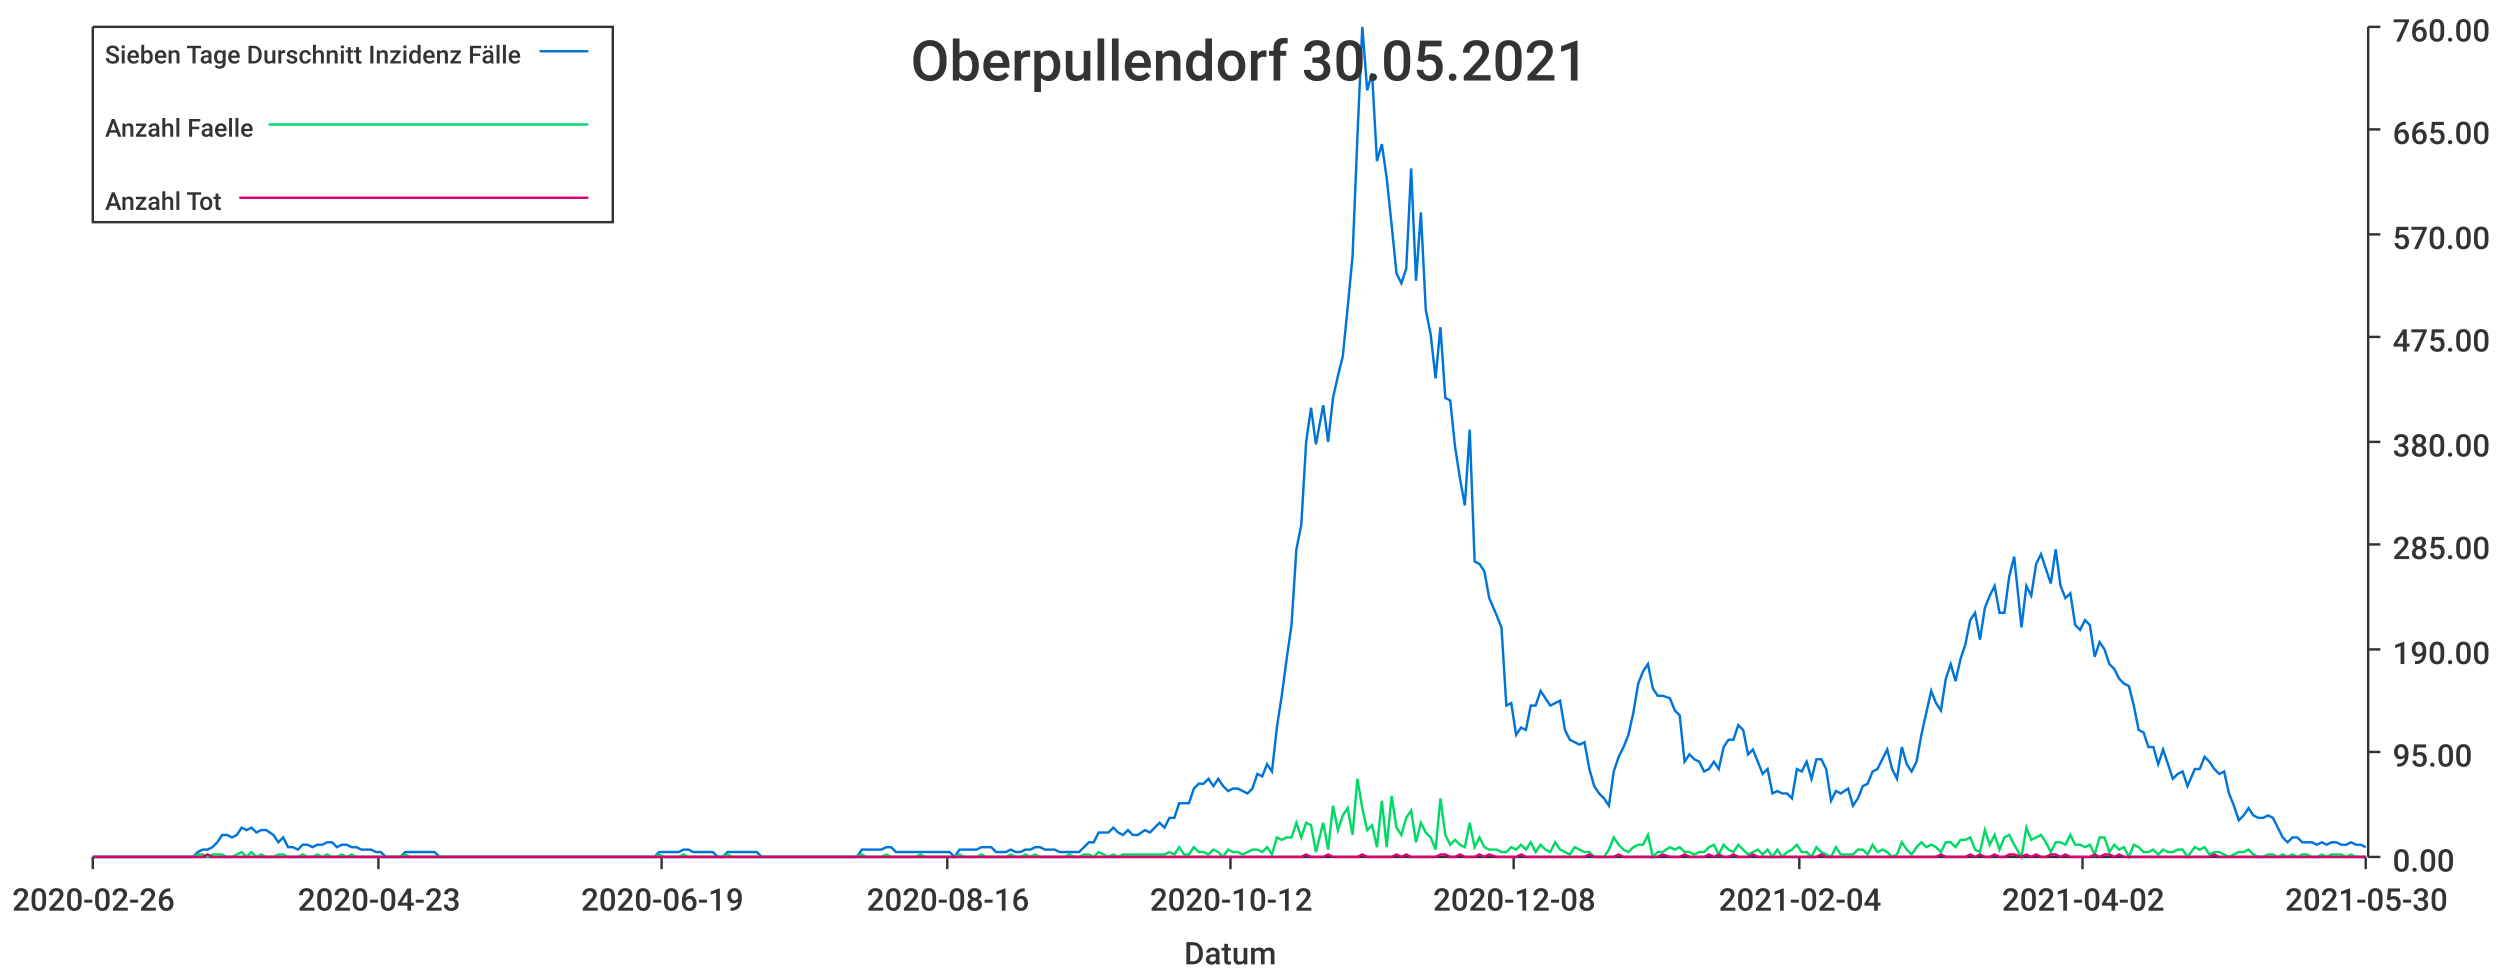
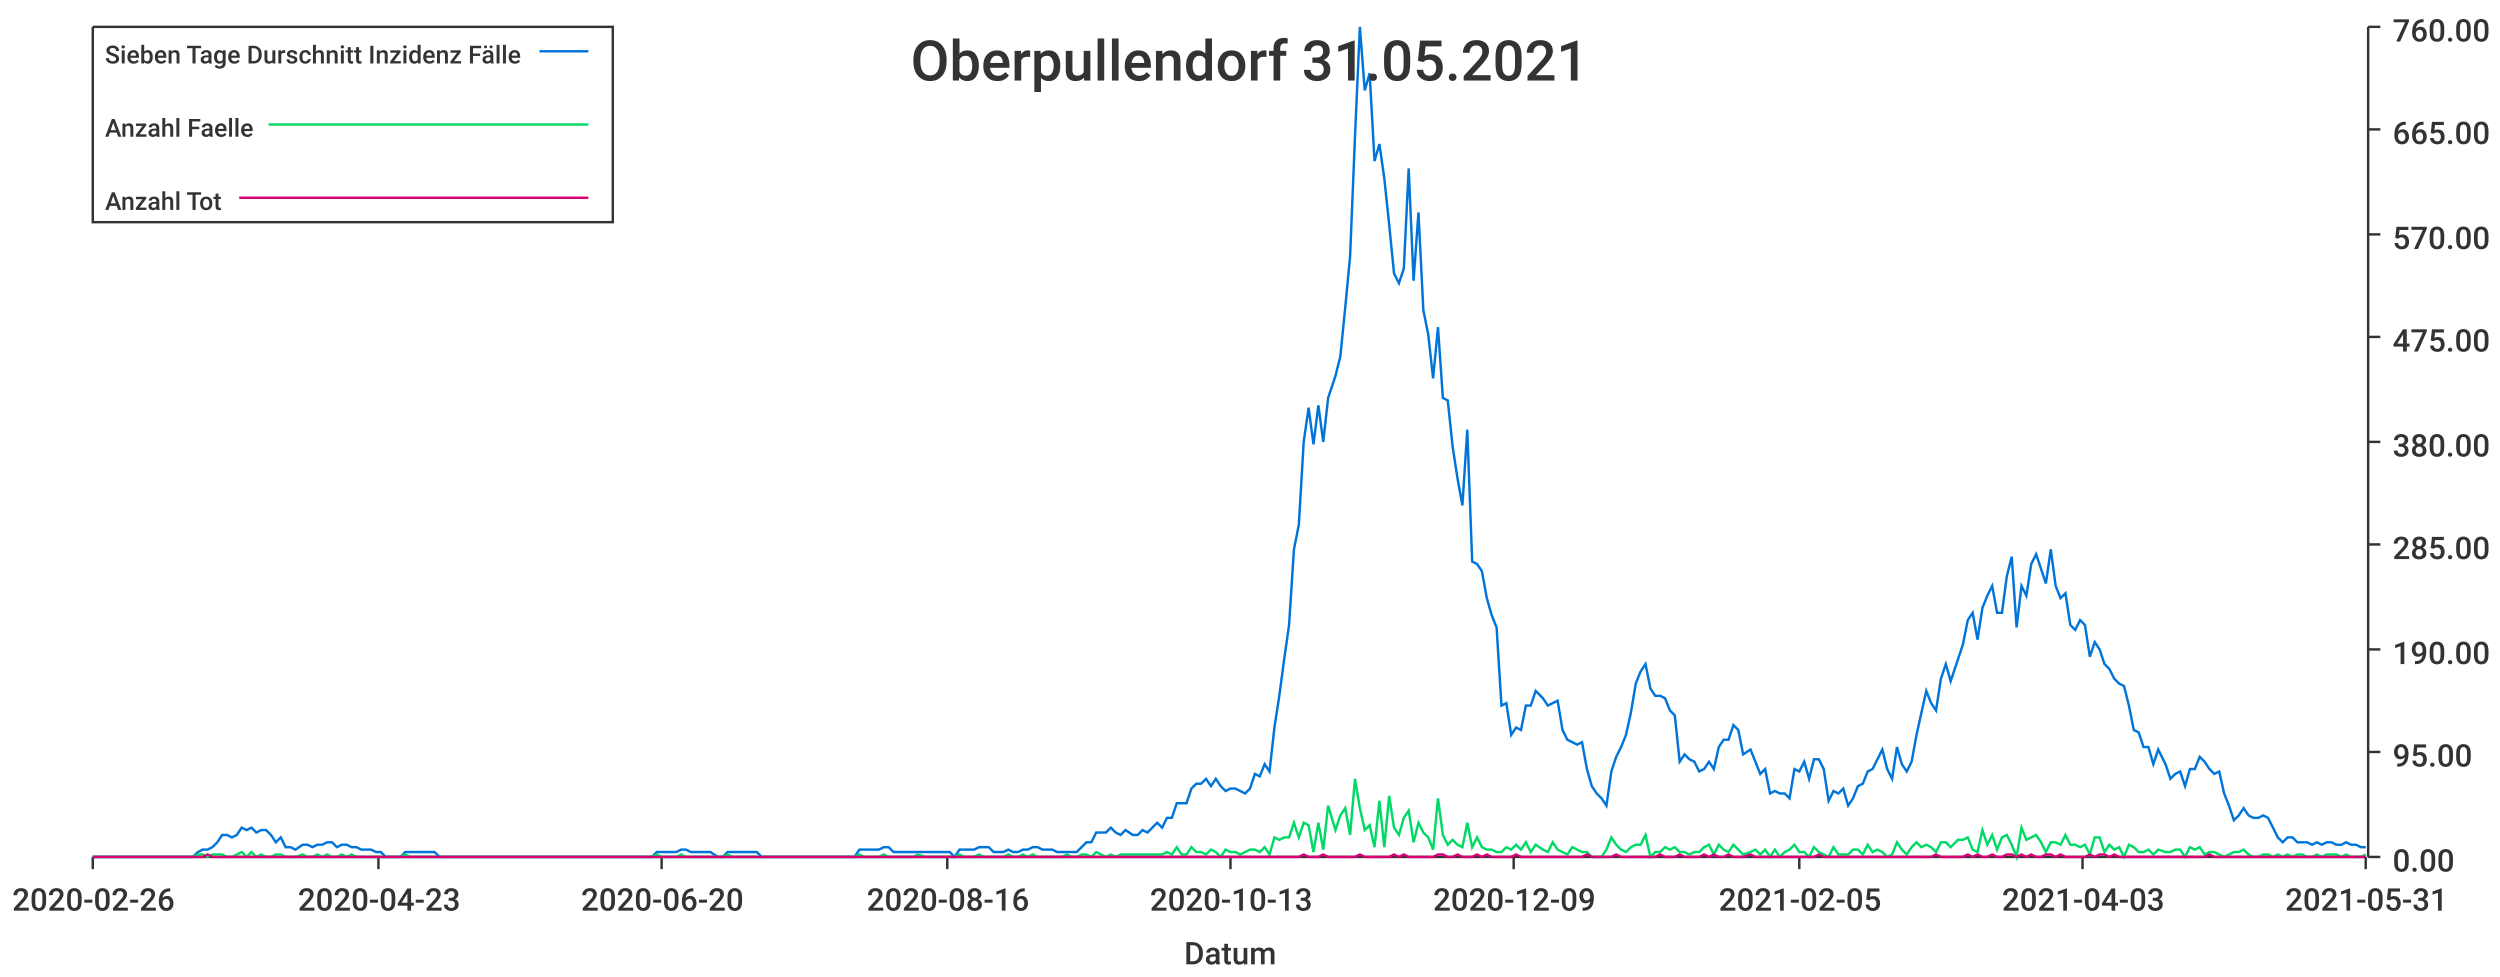
<svg xmlns="http://www.w3.org/2000/svg" width="1024" height="400">\n<path d="M 0 0 L 1024 0 L 1024 400 L 0 400 L 0 0" style="stroke-width:0;stroke:rgba(255,255,255,1.0);fill:rgba(255,255,255,1.0)" />
  <path d="M 38 11 L 969 11 L 969 351 L 38 351 L 38 11" style="stroke-width:0;stroke:rgba(255,255,255,1.0);fill:rgba(255,255,255,1.0)" />
  <path d="M 38 351 L 969 351" style="stroke-width:1;stroke:rgba(51,51,51,1.0);fill:none" />
  <path d="M 38 351 L 38 356" style="stroke-width:1;stroke:rgba(51,51,51,1.0);fill:none" />
  <text x="5" y="373" style="stroke-width:0;stroke:none;fill:rgba(51,51,51,1.0);font-size:12.8px;font-family:'Roboto Medium',sans-serif">2020-02-26</text>
  <path d="M 155 351 L 155 356" style="stroke-width:1;stroke:rgba(51,51,51,1.0);fill:none" />
  <text x="122" y="373" style="stroke-width:0;stroke:none;fill:rgba(51,51,51,1.0);font-size:12.8px;font-family:'Roboto Medium',sans-serif">2020-04-23</text>
  <path d="M 271 351 L 271 356" style="stroke-width:1;stroke:rgba(51,51,51,1.0);fill:none" />
-   <text x="238" y="373" style="stroke-width:0;stroke:none;fill:rgba(51,51,51,1.0);font-size:12.8px;font-family:'Roboto Medium',sans-serif">2020-06-19</text>
+   <text x="238" y="373" style="stroke-width:0;stroke:none;fill:rgba(51,51,51,1.0);font-size:12.8px;font-family:'Roboto Medium',sans-serif">2020-06-20</text>
  <path d="M 388 351 L 388 356" style="stroke-width:1;stroke:rgba(51,51,51,1.0);fill:none" />
  <text x="355" y="373" style="stroke-width:0;stroke:none;fill:rgba(51,51,51,1.0);font-size:12.8px;font-family:'Roboto Medium',sans-serif">2020-08-16</text>
  <path d="M 504 351 L 504 356" style="stroke-width:1;stroke:rgba(51,51,51,1.0);fill:none" />
-   <text x="471" y="373" style="stroke-width:0;stroke:none;fill:rgba(51,51,51,1.0);font-size:12.8px;font-family:'Roboto Medium',sans-serif">2020-10-12</text>
+   <text x="471" y="373" style="stroke-width:0;stroke:none;fill:rgba(51,51,51,1.0);font-size:12.8px;font-family:'Roboto Medium',sans-serif">2020-10-13</text>
  <path d="M 620 351 L 620 356" style="stroke-width:1;stroke:rgba(51,51,51,1.0);fill:none" />
-   <text x="587" y="373" style="stroke-width:0;stroke:none;fill:rgba(51,51,51,1.0);font-size:12.8px;font-family:'Roboto Medium',sans-serif">2020-12-08</text>
+   <text x="587" y="373" style="stroke-width:0;stroke:none;fill:rgba(51,51,51,1.0);font-size:12.8px;font-family:'Roboto Medium',sans-serif">2020-12-09</text>
  <path d="M 737 351 L 737 356" style="stroke-width:1;stroke:rgba(51,51,51,1.0);fill:none" />
-   <text x="704" y="373" style="stroke-width:0;stroke:none;fill:rgba(51,51,51,1.0);font-size:12.8px;font-family:'Roboto Medium',sans-serif">2021-02-04</text>
+   <text x="704" y="373" style="stroke-width:0;stroke:none;fill:rgba(51,51,51,1.0);font-size:12.8px;font-family:'Roboto Medium',sans-serif">2021-02-05</text>
  <path d="M 853 351 L 853 356" style="stroke-width:1;stroke:rgba(51,51,51,1.0);fill:none" />
-   <text x="820" y="373" style="stroke-width:0;stroke:none;fill:rgba(51,51,51,1.0);font-size:12.8px;font-family:'Roboto Medium',sans-serif">2021-04-02</text>
+   <text x="820" y="373" style="stroke-width:0;stroke:none;fill:rgba(51,51,51,1.0);font-size:12.8px;font-family:'Roboto Medium',sans-serif">2021-04-03</text>
  <path d="M 969 351 L 969 356" style="stroke-width:1;stroke:rgba(51,51,51,1.0);fill:none" />
-   <text x="936" y="373" style="stroke-width:0;stroke:none;fill:rgba(51,51,51,1.0);font-size:12.8px;font-family:'Roboto Medium',sans-serif">2021-05-30</text>
+   <text x="936" y="373" style="stroke-width:0;stroke:none;fill:rgba(51,51,51,1.0);font-size:12.8px;font-family:'Roboto Medium',sans-serif">2021-05-31</text>
  <text x="485" y="395" style="stroke-width:0;stroke:none;fill:rgba(51,51,51,1.0);font-size:12.8px;font-family:'Roboto Medium',sans-serif">Datum</text>
  <path d="M 970 351 L 970 11" style="stroke-width:1;stroke:rgba(51,51,51,1.0);fill:none" />
  <path d="M 970 351 L 975 351" style="stroke-width:1;stroke:rgba(51,51,51,1.0);fill:none" />
  <text x="980" y="357" style="stroke-width:0;stroke:none;fill:rgba(51,51,51,1.0);font-size:12.8px;font-family:'Roboto Medium',sans-serif">0.00</text>
  <path d="M 970 308 L 975 308" style="stroke-width:1;stroke:rgba(51,51,51,1.0);fill:none" />
  <text x="980" y="314" style="stroke-width:0;stroke:none;fill:rgba(51,51,51,1.0);font-size:12.8px;font-family:'Roboto Medium',sans-serif">95.00</text>
  <path d="M 970 266 L 975 266" style="stroke-width:1;stroke:rgba(51,51,51,1.0);fill:none" />
  <text x="980" y="272" style="stroke-width:0;stroke:none;fill:rgba(51,51,51,1.0);font-size:12.8px;font-family:'Roboto Medium',sans-serif">190.00</text>
  <path d="M 970 223 L 975 223" style="stroke-width:1;stroke:rgba(51,51,51,1.0);fill:none" />
  <text x="980" y="229" style="stroke-width:0;stroke:none;fill:rgba(51,51,51,1.0);font-size:12.8px;font-family:'Roboto Medium',sans-serif">285.00</text>
  <path d="M 970 181 L 975 181" style="stroke-width:1;stroke:rgba(51,51,51,1.0);fill:none" />
  <text x="980" y="187" style="stroke-width:0;stroke:none;fill:rgba(51,51,51,1.0);font-size:12.8px;font-family:'Roboto Medium',sans-serif">380.00</text>
  <path d="M 970 138 L 975 138" style="stroke-width:1;stroke:rgba(51,51,51,1.0);fill:none" />
  <text x="980" y="144" style="stroke-width:0;stroke:none;fill:rgba(51,51,51,1.0);font-size:12.8px;font-family:'Roboto Medium',sans-serif">475.00</text>
  <path d="M 970 96 L 975 96" style="stroke-width:1;stroke:rgba(51,51,51,1.0);fill:none" />
  <text x="980" y="102" style="stroke-width:0;stroke:none;fill:rgba(51,51,51,1.0);font-size:12.8px;font-family:'Roboto Medium',sans-serif">570.00</text>
  <path d="M 970 53 L 975 53" style="stroke-width:1;stroke:rgba(51,51,51,1.0);fill:none" />
  <text x="980" y="59" style="stroke-width:0;stroke:none;fill:rgba(51,51,51,1.0);font-size:12.8px;font-family:'Roboto Medium',sans-serif">665.00</text>
  <path d="M 970 11 L 975 11" style="stroke-width:1;stroke:rgba(51,51,51,1.0);fill:none" />
  <text x="980" y="17" style="stroke-width:0;stroke:none;fill:rgba(51,51,51,1.0);font-size:12.8px;font-family:'Roboto Medium',sans-serif">760.00</text>
-   <path d="M 38 351 L 41 351 L 43 351 L 45 351 L 47 351 L 49 351 L 51 351 L 53 351 L 55 351 L 57 351 L 59 351 L 61 351 L 63 351 L 65 351 L 67 351 L 69 351 L 71 351 L 73 351 L 75 351 L 77 351 L 79 351 L 81 349 L 83 348 L 85 348 L 87 347 L 89 345 L 91 342 L 93 342 L 95 343 L 97 342 L 99 339 L 101 340 L 103 339 L 105 341 L 107 340 L 109 340 L 112 342 L 114 345 L 116 343 L 118 347 L 120 347 L 122 348 L 124 346 L 126 346 L 128 347 L 130 346 L 132 346 L 134 345 L 136 345 L 138 347 L 140 346 L 142 346 L 144 347 L 146 347 L 148 348 L 150 348 L 152 348 L 154 349 L 156 349 L 158 351 L 160 351 L 162 351 L 164 351 L 166 349 L 168 349 L 170 349 L 172 349 L 174 349 L 176 349 L 178 349 L 180 351 L 183 351 L 185 351 L 187 351 L 189 351 L 191 351 L 193 351 L 195 351 L 197 351 L 199 351 L 201 351 L 203 351 L 205 351 L 207 351 L 209 351 L 211 351 L 213 351 L 215 351 L 217 351 L 219 351 L 221 351 L 223 351 L 225 351 L 227 351 L 229 351 L 231 351 L 233 351 L 235 351 L 237 351 L 239 351 L 241 351 L 243 351 L 245 351 L 247 351 L 249 351 L 251 351 L 254 351 L 256 351 L 258 351 L 260 351 L 262 351 L 264 351 L 266 351 L 268 351 L 270 349 L 272 349 L 274 349 L 276 349 L 278 349 L 280 348 L 282 348 L 284 349 L 286 349 L 288 349 L 290 349 L 292 349 L 294 351 L 296 351 L 298 349 L 300 349 L 302 349 L 304 349 L 306 349 L 308 349 L 310 349 L 312 351 L 314 351 L 316 351 L 318 351 L 320 351 L 322 351 L 324 351 L 327 351 L 329 351 L 331 351 L 333 351 L 335 351 L 337 351 L 339 351 L 341 351 L 343 351 L 345 351 L 347 351 L 349 351 L 351 351 L 353 348 L 355 348 L 357 348 L 359 348 L 361 348 L 363 347 L 365 347 L 367 349 L 369 349 L 371 349 L 373 349 L 375 349 L 377 349 L 379 349 L 381 349 L 383 349 L 385 349 L 387 349 L 389 349 L 391 351 L 393 348 L 395 348 L 398 348 L 400 348 L 402 347 L 404 347 L 406 347 L 408 349 L 410 349 L 412 349 L 414 348 L 416 349 L 418 349 L 420 348 L 422 348 L 424 347 L 426 347 L 428 348 L 430 348 L 432 348 L 434 349 L 436 349 L 438 349 L 440 349 L 442 349 L 444 347 L 446 345 L 448 345 L 450 341 L 452 341 L 454 341 L 456 339 L 458 341 L 460 342 L 462 340 L 464 342 L 466 342 L 469 340 L 471 341 L 473 339 L 475 337 L 477 339 L 479 335 L 481 335 L 483 329 L 485 329 L 487 329 L 489 323 L 491 321 L 493 321 L 495 319 L 497 322 L 499 319 L 501 322 L 503 324 L 505 323 L 507 323 L 509 324 L 511 325 L 513 323 L 515 317 L 517 318 L 519 313 L 521 316 L 523 298 L 525 285 L 527 270 L 529 256 L 531 225 L 533 215 L 535 181 L 537 167 L 539 182 L 542 166 L 544 181 L 546 163 L 548 154 L 550 146 L 552 126 L 554 105 L 556 56 L 558 11 L 560 37 L 562 30 L 564 66 L 566 59 L 568 73 L 570 92 L 572 112 L 574 116 L 576 110 L 578 69 L 580 115 L 582 87 L 584 127 L 586 137 L 588 155 L 590 134 L 592 163 L 594 164 L 596 183 L 598 196 L 600 207 L 602 176 L 604 230 L 606 231 L 608 234 L 610 245 L 613 252 L 615 257 L 617 289 L 619 288 L 621 301 L 623 298 L 625 299 L 627 289 L 629 289 L 631 283 L 633 286 L 635 289 L 637 288 L 639 287 L 641 299 L 643 303 L 645 304 L 647 305 L 649 304 L 651 315 L 653 322 L 655 325 L 657 327 L 659 330 L 661 316 L 663 310 L 665 306 L 667 301 L 669 292 L 671 280 L 673 275 L 675 272 L 677 282 L 679 285 L 681 285 L 684 286 L 686 291 L 688 293 L 690 312 L 692 309 L 694 311 L 696 312 L 698 316 L 700 315 L 702 312 L 704 315 L 706 306 L 708 303 L 710 303 L 712 297 L 714 299 L 716 309 L 718 307 L 720 312 L 722 317 L 724 315 L 726 325 L 728 324 L 730 325 L 732 325 L 734 327 L 736 315 L 738 316 L 740 312 L 742 319 L 744 311 L 746 311 L 748 315 L 750 328 L 752 324 L 754 325 L 757 323 L 759 330 L 761 327 L 763 322 L 765 321 L 767 316 L 769 315 L 771 311 L 773 307 L 775 315 L 777 319 L 779 306 L 781 313 L 783 316 L 785 312 L 787 301 L 789 292 L 791 283 L 793 288 L 795 291 L 797 278 L 799 272 L 801 279 L 803 270 L 805 264 L 807 254 L 809 251 L 811 262 L 813 249 L 815 244 L 817 240 L 819 251 L 821 251 L 823 236 L 825 228 L 828 257 L 830 240 L 832 244 L 834 231 L 836 227 L 838 233 L 840 239 L 842 225 L 844 240 L 846 245 L 848 243 L 850 256 L 852 258 L 854 254 L 856 256 L 858 269 L 860 263 L 862 266 L 864 272 L 866 274 L 868 278 L 870 280 L 872 281 L 874 289 L 876 299 L 878 300 L 880 306 L 882 306 L 884 313 L 886 307 L 888 313 L 890 319 L 892 317 L 894 316 L 896 322 L 899 315 L 901 315 L 903 310 L 905 312 L 907 315 L 909 317 L 911 316 L 913 325 L 915 330 L 917 336 L 919 334 L 921 331 L 923 334 L 925 335 L 927 335 L 929 334 L 931 335 L 933 339 L 935 343 L 937 345 L 939 343 L 941 343 L 943 345 L 945 345 L 947 345 L 949 346 L 951 345 L 953 346 L 955 345 L 957 345 L 959 346 L 961 346 L 963 345 L 965 346 L 967 346 L 969 347" style="stroke-width:1;stroke:rgba(0,116,217,1.0);fill:none" />
-   <path d="M 38 351 L 41 351 L 43 351 L 45 351 L 47 351 L 49 351 L 51 351 L 53 351 L 55 351 L 57 351 L 59 351 L 61 351 L 63 351 L 65 351 L 67 351 L 69 351 L 71 351 L 73 351 L 75 351 L 77 351 L 79 351 L 81 350 L 83 350 L 85 351 L 87 350 L 89 350 L 91 350 L 93 351 L 95 351 L 97 350 L 99 349 L 101 351 L 103 349 L 105 351 L 107 350 L 109 351 L 112 351 L 114 350 L 116 350 L 118 351 L 120 351 L 122 351 L 124 350 L 126 351 L 128 351 L 130 350 L 132 351 L 134 350 L 136 351 L 138 351 L 140 350 L 142 351 L 144 350 L 146 351 L 148 351 L 150 351 L 152 351 L 154 351 L 156 351 L 158 351 L 160 351 L 162 351 L 164 351 L 166 350 L 168 351 L 170 351 L 172 351 L 174 351 L 176 351 L 178 351 L 180 351 L 183 351 L 185 351 L 187 351 L 189 351 L 191 351 L 193 351 L 195 351 L 197 351 L 199 351 L 201 351 L 203 351 L 205 351 L 207 351 L 209 351 L 211 351 L 213 351 L 215 351 L 217 351 L 219 351 L 221 351 L 223 351 L 225 351 L 227 351 L 229 351 L 231 351 L 233 351 L 235 351 L 237 351 L 239 351 L 241 351 L 243 351 L 245 351 L 247 351 L 249 351 L 251 351 L 254 351 L 256 351 L 258 351 L 260 351 L 262 351 L 264 351 L 266 351 L 268 351 L 270 350 L 272 351 L 274 351 L 276 351 L 278 351 L 280 350 L 282 351 L 284 351 L 286 351 L 288 351 L 290 351 L 292 351 L 294 351 L 296 351 L 298 350 L 300 351 L 302 351 L 304 351 L 306 351 L 308 351 L 310 351 L 312 351 L 314 351 L 316 351 L 318 351 L 320 351 L 322 351 L 324 351 L 327 351 L 329 351 L 331 351 L 333 351 L 335 351 L 337 351 L 339 351 L 341 351 L 343 351 L 345 351 L 347 351 L 349 351 L 351 351 L 353 350 L 355 351 L 357 351 L 359 351 L 361 351 L 363 350 L 365 351 L 367 351 L 369 351 L 371 351 L 373 351 L 375 351 L 377 350 L 379 351 L 381 351 L 383 351 L 385 351 L 387 351 L 389 351 L 391 351 L 393 350 L 395 351 L 398 351 L 400 351 L 402 350 L 404 351 L 406 351 L 408 351 L 410 351 L 412 351 L 414 350 L 416 351 L 418 351 L 420 350 L 422 351 L 424 350 L 426 351 L 428 351 L 430 351 L 432 351 L 434 351 L 436 351 L 438 350 L 440 351 L 442 351 L 444 350 L 446 350 L 448 351 L 450 349 L 452 350 L 454 351 L 456 350 L 458 351 L 460 350 L 462 350 L 464 350 L 466 350 L 469 350 L 471 350 L 473 350 L 475 350 L 477 350 L 479 349 L 481 350 L 483 347 L 485 350 L 487 350 L 489 347 L 491 349 L 493 349 L 495 350 L 497 348 L 499 349 L 501 351 L 503 348 L 505 349 L 507 349 L 509 350 L 511 349 L 513 348 L 515 348 L 517 349 L 519 347 L 521 350 L 523 343 L 525 344 L 527 343 L 529 343 L 531 337 L 533 343 L 535 337 L 537 338 L 539 349 L 542 337 L 544 348 L 546 330 L 548 340 L 550 334 L 552 331 L 554 342 L 556 319 L 558 331 L 560 340 L 562 338 L 564 347 L 566 328 L 568 347 L 570 326 L 572 339 L 574 342 L 576 335 L 578 332 L 580 345 L 582 337 L 584 341 L 586 343 L 588 348 L 590 327 L 592 342 L 594 346 L 596 344 L 598 346 L 600 347 L 602 337 L 604 347 L 606 343 L 608 347 L 610 348 L 613 348 L 615 349 L 617 349 L 619 347 L 621 348 L 623 346 L 625 348 L 627 345 L 629 349 L 631 346 L 633 348 L 635 349 L 637 345 L 639 348 L 641 349 L 643 350 L 645 347 L 647 348 L 649 349 L 651 349 L 653 351 L 655 351 L 657 351 L 659 348 L 661 343 L 663 346 L 665 348 L 667 349 L 669 347 L 671 346 L 673 346 L 675 342 L 677 351 L 679 349 L 681 349 L 684 347 L 686 348 L 688 347 L 690 349 L 692 349 L 694 350 L 696 349 L 698 349 L 700 347 L 702 346 L 704 350 L 706 346 L 708 348 L 710 349 L 712 346 L 714 348 L 716 350 L 718 349 L 720 348 L 722 350 L 724 348 L 726 351 L 728 348 L 730 351 L 732 349 L 734 348 L 736 346 L 738 349 L 740 349 L 742 351 L 744 347 L 746 349 L 748 350 L 750 351 L 752 347 L 754 350 L 757 350 L 759 350 L 761 348 L 763 348 L 765 350 L 767 346 L 769 349 L 771 348 L 773 349 L 775 351 L 777 350 L 779 345 L 781 348 L 783 350 L 785 347 L 787 345 L 789 347 L 791 346 L 793 347 L 795 349 L 797 345 L 799 345 L 801 347 L 803 344 L 805 344 L 807 343 L 809 348 L 811 349 L 813 340 L 815 346 L 817 342 L 819 348 L 821 343 L 823 342 L 825 346 L 828 351 L 830 339 L 832 344 L 834 343 L 836 342 L 838 345 L 840 349 L 842 345 L 844 345 L 846 346 L 848 342 L 850 346 L 852 346 L 854 347 L 856 346 L 858 350 L 860 343 L 862 343 L 864 349 L 866 346 L 868 348 L 870 347 L 872 351 L 874 346 L 876 347 L 878 349 L 880 349 L 882 348 L 884 350 L 886 348 L 888 349 L 890 349 L 892 348 L 894 348 L 896 351 L 899 347 L 901 348 L 903 347 L 905 350 L 907 349 L 909 349 L 911 350 L 913 351 L 915 350 L 917 349 L 919 349 L 921 348 L 923 350 L 925 351 L 927 351 L 929 350 L 931 350 L 933 351 L 935 350 L 937 351 L 939 350 L 941 351 L 943 350 L 945 350 L 947 351 L 949 351 L 951 350 L 953 351 L 955 350 L 957 350 L 959 350 L 961 351 L 963 350 L 965 351 L 967 351 L 969 351" style="stroke-width:1;stroke:rgba(0,217,101,1.0);fill:none" />
-   <path d="M 38 351 L 41 351 L 43 351 L 45 351 L 47 351 L 49 351 L 51 351 L 53 351 L 55 351 L 57 351 L 59 351 L 61 351 L 63 351 L 65 351 L 67 351 L 69 351 L 71 351 L 73 351 L 75 351 L 77 351 L 79 351 L 81 351 L 83 351 L 85 350 L 87 351 L 89 351 L 91 351 L 93 351 L 95 351 L 97 351 L 99 351 L 101 351 L 103 351 L 105 351 L 107 351 L 109 351 L 112 351 L 114 351 L 116 351 L 118 351 L 120 351 L 122 351 L 124 351 L 126 351 L 128 351 L 130 351 L 132 351 L 134 351 L 136 351 L 138 351 L 140 351 L 142 351 L 144 351 L 146 351 L 148 351 L 150 351 L 152 351 L 154 351 L 156 351 L 158 351 L 160 351 L 162 351 L 164 351 L 166 351 L 168 351 L 170 351 L 172 351 L 174 351 L 176 351 L 178 351 L 180 351 L 183 351 L 185 351 L 187 351 L 189 351 L 191 351 L 193 351 L 195 351 L 197 351 L 199 351 L 201 351 L 203 351 L 205 351 L 207 351 L 209 351 L 211 351 L 213 351 L 215 351 L 217 351 L 219 351 L 221 351 L 223 351 L 225 351 L 227 351 L 229 351 L 231 351 L 233 351 L 235 351 L 237 351 L 239 351 L 241 351 L 243 351 L 245 351 L 247 351 L 249 351 L 251 351 L 254 351 L 256 351 L 258 351 L 260 351 L 262 351 L 264 351 L 266 351 L 268 351 L 270 351 L 272 351 L 274 351 L 276 351 L 278 351 L 280 351 L 282 351 L 284 351 L 286 351 L 288 351 L 290 351 L 292 351 L 294 351 L 296 351 L 298 351 L 300 351 L 302 351 L 304 351 L 306 351 L 308 351 L 310 351 L 312 351 L 314 351 L 316 351 L 318 351 L 320 351 L 322 351 L 324 351 L 327 351 L 329 351 L 331 351 L 333 351 L 335 351 L 337 351 L 339 351 L 341 351 L 343 351 L 345 351 L 347 351 L 349 351 L 351 351 L 353 351 L 355 351 L 357 351 L 359 351 L 361 351 L 363 351 L 365 351 L 367 351 L 369 351 L 371 351 L 373 351 L 375 351 L 377 351 L 379 351 L 381 351 L 383 351 L 385 351 L 387 351 L 389 351 L 391 351 L 393 351 L 395 351 L 398 351 L 400 351 L 402 351 L 404 351 L 406 351 L 408 351 L 410 351 L 412 351 L 414 351 L 416 351 L 418 351 L 420 351 L 422 351 L 424 351 L 426 351 L 428 351 L 430 351 L 432 351 L 434 351 L 436 351 L 438 351 L 440 351 L 442 351 L 444 351 L 446 351 L 448 351 L 450 351 L 452 351 L 454 351 L 456 351 L 458 351 L 460 351 L 462 351 L 464 351 L 466 351 L 469 351 L 471 351 L 473 351 L 475 351 L 477 351 L 479 351 L 481 351 L 483 351 L 485 351 L 487 351 L 489 351 L 491 351 L 493 351 L 495 351 L 497 351 L 499 351 L 501 351 L 503 351 L 505 351 L 507 351 L 509 351 L 511 351 L 513 351 L 515 351 L 517 351 L 519 351 L 521 351 L 523 351 L 525 351 L 527 351 L 529 351 L 531 351 L 533 351 L 535 350 L 537 351 L 539 351 L 542 351 L 544 350 L 546 351 L 548 351 L 550 351 L 552 351 L 554 351 L 556 351 L 558 350 L 560 351 L 562 351 L 564 351 L 566 351 L 568 351 L 570 351 L 572 350 L 574 351 L 576 350 L 578 351 L 580 351 L 582 351 L 584 351 L 586 351 L 588 351 L 590 350 L 592 350 L 594 351 L 596 351 L 598 350 L 600 351 L 602 351 L 604 351 L 606 350 L 608 351 L 610 350 L 613 351 L 615 351 L 617 351 L 619 351 L 621 351 L 623 350 L 625 351 L 627 351 L 629 351 L 631 351 L 633 351 L 635 351 L 637 351 L 639 351 L 641 351 L 643 351 L 645 351 L 647 351 L 649 351 L 651 350 L 653 351 L 655 351 L 657 351 L 659 351 L 661 351 L 663 350 L 665 351 L 667 351 L 669 351 L 671 351 L 673 351 L 675 351 L 677 351 L 679 351 L 681 350 L 684 351 L 686 351 L 688 351 L 690 350 L 692 351 L 694 351 L 696 351 L 698 351 L 700 350 L 702 351 L 704 350 L 706 351 L 708 351 L 710 350 L 712 351 L 714 351 L 716 351 L 718 350 L 720 351 L 722 351 L 724 351 L 726 351 L 728 351 L 730 351 L 732 351 L 734 351 L 736 351 L 738 351 L 740 351 L 742 351 L 744 351 L 746 350 L 748 351 L 750 351 L 752 351 L 754 351 L 757 351 L 759 351 L 761 351 L 763 351 L 765 351 L 767 351 L 769 351 L 771 351 L 773 351 L 775 351 L 777 351 L 779 351 L 781 351 L 783 351 L 785 351 L 787 351 L 789 351 L 791 351 L 793 351 L 795 350 L 797 351 L 799 351 L 801 351 L 803 351 L 805 351 L 807 350 L 809 351 L 811 350 L 813 351 L 815 351 L 817 350 L 819 351 L 821 351 L 823 350 L 825 350 L 828 351 L 830 350 L 832 351 L 834 350 L 836 351 L 838 351 L 840 350 L 842 350 L 844 351 L 846 350 L 848 351 L 850 351 L 852 351 L 854 351 L 856 351 L 858 350 L 860 351 L 862 350 L 864 350 L 866 351 L 868 350 L 870 351 L 872 351 L 874 351 L 876 351 L 878 351 L 880 351 L 882 351 L 884 351 L 886 351 L 888 351 L 890 351 L 892 351 L 894 351 L 896 351 L 899 351 L 901 351 L 903 351 L 905 351 L 907 350 L 909 351 L 911 351 L 913 351 L 915 351 L 917 351 L 919 351 L 921 351 L 923 351 L 925 351 L 927 351 L 929 351 L 931 351 L 933 351 L 935 351 L 937 351 L 939 351 L 941 351 L 943 351 L 945 351 L 947 351 L 949 351 L 951 351 L 953 351 L 955 351 L 957 351 L 959 351 L 961 351 L 963 351 L 965 351 L 967 351 L 969 351" style="stroke-width:1;stroke:rgba(217,0,116,1.0);fill:none" />
-   <text x="373" y="33" style="stroke-width:0;stroke:none;fill:rgba(51,51,51,1.0);font-size:23.0px;font-family:'Roboto Medium',sans-serif">Oberpullendorf 30.05.2021</text>
+   <path d="M 38 351 L 41 351 L 43 351 L 45 351 L 47 351 L 49 351 L 51 351 L 53 351 L 55 351 L 57 351 L 59 351 L 61 351 L 63 351 L 65 351 L 67 351 L 69 351 L 71 351 L 73 351 L 75 351 L 77 351 L 79 351 L 81 349 L 83 348 L 85 348 L 87 347 L 89 345 L 91 342 L 93 342 L 95 343 L 97 342 L 99 339 L 101 340 L 103 339 L 105 341 L 107 340 L 109 340 L 111 342 L 113 345 L 115 343 L 117 347 L 119 347 L 121 348 L 124 346 L 126 346 L 128 347 L 130 346 L 132 346 L 134 345 L 136 345 L 138 347 L 140 346 L 142 346 L 144 347 L 146 347 L 148 348 L 150 348 L 152 348 L 154 349 L 156 349 L 158 351 L 160 351 L 162 351 L 164 351 L 166 349 L 168 349 L 170 349 L 172 349 L 174 349 L 176 349 L 178 349 L 180 351 L 182 351 L 184 351 L 186 351 L 188 351 L 190 351 L 192 351 L 194 351 L 196 351 L 198 351 L 200 351 L 202 351 L 204 351 L 206 351 L 209 351 L 211 351 L 213 351 L 215 351 L 217 351 L 219 351 L 221 351 L 223 351 L 225 351 L 227 351 L 229 351 L 231 351 L 233 351 L 235 351 L 237 351 L 239 351 L 241 351 L 243 351 L 245 351 L 247 351 L 249 351 L 251 351 L 253 351 L 255 351 L 257 351 L 259 351 L 261 351 L 263 351 L 265 351 L 267 351 L 269 349 L 271 349 L 273 349 L 275 349 L 277 349 L 279 348 L 281 348 L 283 349 L 285 349 L 287 349 L 289 349 L 291 349 L 294 351 L 296 351 L 298 349 L 300 349 L 302 349 L 304 349 L 306 349 L 308 349 L 310 349 L 312 351 L 314 351 L 316 351 L 318 351 L 320 351 L 322 351 L 324 351 L 326 351 L 328 351 L 330 351 L 332 351 L 334 351 L 336 351 L 338 351 L 340 351 L 342 351 L 344 351 L 346 351 L 348 351 L 350 351 L 352 348 L 354 348 L 356 348 L 358 348 L 360 348 L 362 347 L 364 347 L 366 349 L 368 349 L 370 349 L 372 349 L 374 349 L 376 349 L 379 349 L 381 349 L 383 349 L 385 349 L 387 349 L 389 349 L 391 351 L 393 348 L 395 348 L 397 348 L 399 348 L 401 347 L 403 347 L 405 347 L 407 349 L 409 349 L 411 349 L 413 348 L 415 349 L 417 349 L 419 348 L 421 348 L 423 347 L 425 347 L 427 348 L 429 348 L 431 348 L 433 349 L 435 349 L 437 349 L 439 349 L 441 349 L 443 347 L 445 345 L 447 345 L 449 341 L 451 341 L 453 341 L 455 339 L 457 341 L 459 342 L 461 340 L 464 342 L 466 342 L 468 340 L 470 341 L 472 339 L 474 337 L 476 339 L 478 335 L 480 335 L 482 329 L 484 329 L 486 329 L 488 323 L 490 321 L 492 321 L 494 319 L 496 322 L 498 319 L 500 322 L 502 324 L 504 323 L 506 323 L 508 324 L 510 325 L 512 323 L 514 317 L 516 318 L 518 313 L 520 316 L 522 298 L 524 285 L 526 270 L 528 256 L 530 225 L 532 215 L 534 181 L 536 167 L 538 182 L 540 166 L 542 181 L 544 163 L 547 154 L 549 146 L 551 126 L 553 105 L 555 56 L 557 11 L 559 37 L 561 30 L 563 66 L 565 59 L 567 73 L 569 92 L 571 112 L 573 116 L 575 110 L 577 69 L 579 115 L 581 87 L 583 127 L 585 137 L 587 155 L 589 134 L 591 163 L 593 164 L 595 183 L 597 196 L 599 207 L 601 176 L 603 230 L 605 231 L 607 234 L 609 245 L 611 252 L 613 257 L 615 289 L 617 288 L 619 301 L 621 298 L 623 299 L 625 289 L 627 289 L 629 283 L 632 286 L 634 289 L 636 288 L 638 287 L 640 299 L 642 303 L 644 304 L 646 305 L 648 304 L 650 315 L 652 322 L 654 325 L 656 327 L 658 330 L 660 316 L 662 310 L 664 306 L 666 301 L 668 292 L 670 280 L 672 275 L 674 272 L 676 282 L 678 285 L 680 285 L 682 286 L 684 291 L 686 293 L 688 312 L 690 309 L 692 311 L 694 312 L 696 316 L 698 315 L 700 312 L 702 315 L 704 306 L 706 303 L 708 303 L 710 297 L 712 299 L 714 309 L 717 307 L 719 312 L 721 317 L 723 315 L 725 325 L 727 324 L 729 325 L 731 325 L 733 327 L 735 315 L 737 316 L 739 312 L 741 319 L 743 311 L 745 311 L 747 315 L 749 328 L 751 324 L 753 325 L 755 323 L 757 330 L 759 327 L 761 322 L 763 321 L 765 316 L 767 315 L 769 311 L 771 307 L 773 315 L 775 319 L 777 306 L 779 313 L 781 316 L 783 312 L 785 301 L 787 292 L 789 283 L 791 288 L 793 291 L 795 278 L 797 272 L 799 279 L 802 270 L 804 264 L 806 254 L 808 251 L 810 262 L 812 249 L 814 244 L 816 240 L 818 251 L 820 251 L 822 236 L 824 228 L 826 257 L 828 240 L 830 244 L 832 231 L 834 227 L 836 233 L 838 239 L 840 225 L 842 240 L 844 245 L 846 243 L 848 256 L 850 258 L 852 254 L 854 256 L 856 269 L 858 263 L 860 266 L 862 272 L 864 274 L 866 278 L 868 280 L 870 281 L 872 289 L 874 299 L 876 300 L 878 306 L 880 306 L 882 313 L 884 307 L 887 313 L 889 319 L 891 317 L 893 316 L 895 322 L 897 315 L 899 315 L 901 310 L 903 312 L 905 315 L 907 317 L 909 316 L 911 325 L 913 330 L 915 336 L 917 334 L 919 331 L 921 334 L 923 335 L 925 335 L 927 334 L 929 335 L 931 339 L 933 343 L 935 345 L 937 343 L 939 343 L 941 345 L 943 345 L 945 345 L 947 346 L 949 345 L 951 346 L 953 345 L 955 345 L 957 346 L 959 346 L 961 345 L 963 346 L 965 346 L 967 347 L 969 347" style="stroke-width:1;stroke:rgba(0,116,217,1.0);fill:none" />
+   <path d="M 38 351 L 41 351 L 43 351 L 45 351 L 47 351 L 49 351 L 51 351 L 53 351 L 55 351 L 57 351 L 59 351 L 61 351 L 63 351 L 65 351 L 67 351 L 69 351 L 71 351 L 73 351 L 75 351 L 77 351 L 79 351 L 81 350 L 83 350 L 85 351 L 87 350 L 89 350 L 91 350 L 93 351 L 95 351 L 97 350 L 99 349 L 101 351 L 103 349 L 105 351 L 107 350 L 109 351 L 111 351 L 113 350 L 115 350 L 117 351 L 119 351 L 121 351 L 124 350 L 126 351 L 128 351 L 130 350 L 132 351 L 134 350 L 136 351 L 138 351 L 140 350 L 142 351 L 144 350 L 146 351 L 148 351 L 150 351 L 152 351 L 154 351 L 156 351 L 158 351 L 160 351 L 162 351 L 164 351 L 166 350 L 168 351 L 170 351 L 172 351 L 174 351 L 176 351 L 178 351 L 180 351 L 182 351 L 184 351 L 186 351 L 188 351 L 190 351 L 192 351 L 194 351 L 196 351 L 198 351 L 200 351 L 202 351 L 204 351 L 206 351 L 209 351 L 211 351 L 213 351 L 215 351 L 217 351 L 219 351 L 221 351 L 223 351 L 225 351 L 227 351 L 229 351 L 231 351 L 233 351 L 235 351 L 237 351 L 239 351 L 241 351 L 243 351 L 245 351 L 247 351 L 249 351 L 251 351 L 253 351 L 255 351 L 257 351 L 259 351 L 261 351 L 263 351 L 265 351 L 267 351 L 269 350 L 271 351 L 273 351 L 275 351 L 277 351 L 279 350 L 281 351 L 283 351 L 285 351 L 287 351 L 289 351 L 291 351 L 294 351 L 296 351 L 298 350 L 300 351 L 302 351 L 304 351 L 306 351 L 308 351 L 310 351 L 312 351 L 314 351 L 316 351 L 318 351 L 320 351 L 322 351 L 324 351 L 326 351 L 328 351 L 330 351 L 332 351 L 334 351 L 336 351 L 338 351 L 340 351 L 342 351 L 344 351 L 346 351 L 348 351 L 350 351 L 352 350 L 354 351 L 356 351 L 358 351 L 360 351 L 362 350 L 364 351 L 366 351 L 368 351 L 370 351 L 372 351 L 374 351 L 376 350 L 379 351 L 381 351 L 383 351 L 385 351 L 387 351 L 389 351 L 391 351 L 393 350 L 395 351 L 397 351 L 399 351 L 401 350 L 403 351 L 405 351 L 407 351 L 409 351 L 411 351 L 413 350 L 415 351 L 417 351 L 419 350 L 421 351 L 423 350 L 425 351 L 427 351 L 429 351 L 431 351 L 433 351 L 435 351 L 437 350 L 439 351 L 441 351 L 443 350 L 445 350 L 447 351 L 449 349 L 451 350 L 453 351 L 455 350 L 457 351 L 459 350 L 461 350 L 464 350 L 466 350 L 468 350 L 470 350 L 472 350 L 474 350 L 476 350 L 478 349 L 480 350 L 482 347 L 484 350 L 486 350 L 488 347 L 490 349 L 492 349 L 494 350 L 496 348 L 498 349 L 500 351 L 502 348 L 504 349 L 506 349 L 508 350 L 510 349 L 512 348 L 514 348 L 516 349 L 518 347 L 520 350 L 522 343 L 524 344 L 526 343 L 528 343 L 530 337 L 532 343 L 534 337 L 536 338 L 538 349 L 540 337 L 542 348 L 544 330 L 547 340 L 549 334 L 551 331 L 553 342 L 555 319 L 557 331 L 559 340 L 561 338 L 563 347 L 565 328 L 567 347 L 569 326 L 571 339 L 573 342 L 575 335 L 577 332 L 579 345 L 581 337 L 583 341 L 585 343 L 587 348 L 589 327 L 591 342 L 593 346 L 595 344 L 597 346 L 599 347 L 601 337 L 603 347 L 605 343 L 607 347 L 609 348 L 611 348 L 613 349 L 615 349 L 617 347 L 619 348 L 621 346 L 623 348 L 625 345 L 627 349 L 629 346 L 632 348 L 634 349 L 636 345 L 638 348 L 640 349 L 642 350 L 644 347 L 646 348 L 648 349 L 650 349 L 652 351 L 654 351 L 656 351 L 658 348 L 660 343 L 662 346 L 664 348 L 666 349 L 668 347 L 670 346 L 672 346 L 674 342 L 676 351 L 678 349 L 680 349 L 682 347 L 684 348 L 686 347 L 688 349 L 690 349 L 692 350 L 694 349 L 696 349 L 698 347 L 700 346 L 702 350 L 704 346 L 706 348 L 708 349 L 710 346 L 712 348 L 714 350 L 717 349 L 719 348 L 721 350 L 723 348 L 725 351 L 727 348 L 729 351 L 731 349 L 733 348 L 735 346 L 737 349 L 739 349 L 741 351 L 743 347 L 745 349 L 747 350 L 749 351 L 751 347 L 753 350 L 755 350 L 757 350 L 759 348 L 761 348 L 763 350 L 765 346 L 767 349 L 769 348 L 771 349 L 773 351 L 775 350 L 777 345 L 779 348 L 781 350 L 783 347 L 785 345 L 787 347 L 789 346 L 791 347 L 793 349 L 795 345 L 797 345 L 799 347 L 802 344 L 804 344 L 806 343 L 808 348 L 810 349 L 812 340 L 814 346 L 816 342 L 818 348 L 820 343 L 822 342 L 824 346 L 826 351 L 828 339 L 830 344 L 832 343 L 834 342 L 836 345 L 838 349 L 840 345 L 842 345 L 844 346 L 846 342 L 848 346 L 850 346 L 852 347 L 854 346 L 856 350 L 858 343 L 860 343 L 862 349 L 864 346 L 866 348 L 868 347 L 870 351 L 872 346 L 874 347 L 876 349 L 878 349 L 880 348 L 882 350 L 884 348 L 887 349 L 889 349 L 891 348 L 893 348 L 895 351 L 897 347 L 899 348 L 901 347 L 903 350 L 905 349 L 907 349 L 909 350 L 911 351 L 913 350 L 915 349 L 917 349 L 919 348 L 921 350 L 923 351 L 925 351 L 927 350 L 929 350 L 931 351 L 933 350 L 935 351 L 937 350 L 939 351 L 941 350 L 943 350 L 945 351 L 947 351 L 949 350 L 951 351 L 953 350 L 955 350 L 957 350 L 959 351 L 961 350 L 963 351 L 965 351 L 967 351 L 969 350" style="stroke-width:1;stroke:rgba(0,217,101,1.0);fill:none" />
+   <path d="M 38 351 L 41 351 L 43 351 L 45 351 L 47 351 L 49 351 L 51 351 L 53 351 L 55 351 L 57 351 L 59 351 L 61 351 L 63 351 L 65 351 L 67 351 L 69 351 L 71 351 L 73 351 L 75 351 L 77 351 L 79 351 L 81 351 L 83 351 L 85 350 L 87 351 L 89 351 L 91 351 L 93 351 L 95 351 L 97 351 L 99 351 L 101 351 L 103 351 L 105 351 L 107 351 L 109 351 L 111 351 L 113 351 L 115 351 L 117 351 L 119 351 L 121 351 L 124 351 L 126 351 L 128 351 L 130 351 L 132 351 L 134 351 L 136 351 L 138 351 L 140 351 L 142 351 L 144 351 L 146 351 L 148 351 L 150 351 L 152 351 L 154 351 L 156 351 L 158 351 L 160 351 L 162 351 L 164 351 L 166 351 L 168 351 L 170 351 L 172 351 L 174 351 L 176 351 L 178 351 L 180 351 L 182 351 L 184 351 L 186 351 L 188 351 L 190 351 L 192 351 L 194 351 L 196 351 L 198 351 L 200 351 L 202 351 L 204 351 L 206 351 L 209 351 L 211 351 L 213 351 L 215 351 L 217 351 L 219 351 L 221 351 L 223 351 L 225 351 L 227 351 L 229 351 L 231 351 L 233 351 L 235 351 L 237 351 L 239 351 L 241 351 L 243 351 L 245 351 L 247 351 L 249 351 L 251 351 L 253 351 L 255 351 L 257 351 L 259 351 L 261 351 L 263 351 L 265 351 L 267 351 L 269 351 L 271 351 L 273 351 L 275 351 L 277 351 L 279 351 L 281 351 L 283 351 L 285 351 L 287 351 L 289 351 L 291 351 L 294 351 L 296 351 L 298 351 L 300 351 L 302 351 L 304 351 L 306 351 L 308 351 L 310 351 L 312 351 L 314 351 L 316 351 L 318 351 L 320 351 L 322 351 L 324 351 L 326 351 L 328 351 L 330 351 L 332 351 L 334 351 L 336 351 L 338 351 L 340 351 L 342 351 L 344 351 L 346 351 L 348 351 L 350 351 L 352 351 L 354 351 L 356 351 L 358 351 L 360 351 L 362 351 L 364 351 L 366 351 L 368 351 L 370 351 L 372 351 L 374 351 L 376 351 L 379 351 L 381 351 L 383 351 L 385 351 L 387 351 L 389 351 L 391 351 L 393 351 L 395 351 L 397 351 L 399 351 L 401 351 L 403 351 L 405 351 L 407 351 L 409 351 L 411 351 L 413 351 L 415 351 L 417 351 L 419 351 L 421 351 L 423 351 L 425 351 L 427 351 L 429 351 L 431 351 L 433 351 L 435 351 L 437 351 L 439 351 L 441 351 L 443 351 L 445 351 L 447 351 L 449 351 L 451 351 L 453 351 L 455 351 L 457 351 L 459 351 L 461 351 L 464 351 L 466 351 L 468 351 L 470 351 L 472 351 L 474 351 L 476 351 L 478 351 L 480 351 L 482 351 L 484 351 L 486 351 L 488 351 L 490 351 L 492 351 L 494 351 L 496 351 L 498 351 L 500 351 L 502 351 L 504 351 L 506 351 L 508 351 L 510 351 L 512 351 L 514 351 L 516 351 L 518 351 L 520 351 L 522 351 L 524 351 L 526 351 L 528 351 L 530 351 L 532 351 L 534 350 L 536 351 L 538 351 L 540 351 L 542 350 L 544 351 L 547 351 L 549 351 L 551 351 L 553 351 L 555 351 L 557 350 L 559 351 L 561 351 L 563 351 L 565 351 L 567 351 L 569 351 L 571 350 L 573 351 L 575 350 L 577 351 L 579 351 L 581 351 L 583 351 L 585 351 L 587 351 L 589 350 L 591 350 L 593 351 L 595 351 L 597 350 L 599 351 L 601 351 L 603 351 L 605 350 L 607 351 L 609 350 L 611 351 L 613 351 L 615 351 L 617 351 L 619 351 L 621 350 L 623 351 L 625 351 L 627 351 L 629 351 L 632 351 L 634 351 L 636 351 L 638 351 L 640 351 L 642 351 L 644 351 L 646 351 L 648 351 L 650 350 L 652 351 L 654 351 L 656 351 L 658 351 L 660 351 L 662 350 L 664 351 L 666 351 L 668 351 L 670 351 L 672 351 L 674 351 L 676 351 L 678 351 L 680 350 L 682 351 L 684 351 L 686 351 L 688 350 L 690 351 L 692 351 L 694 351 L 696 351 L 698 350 L 700 351 L 702 350 L 704 351 L 706 351 L 708 350 L 710 351 L 712 351 L 714 351 L 717 350 L 719 351 L 721 351 L 723 351 L 725 351 L 727 351 L 729 351 L 731 351 L 733 351 L 735 351 L 737 351 L 739 351 L 741 351 L 743 351 L 745 350 L 747 351 L 749 351 L 751 351 L 753 351 L 755 351 L 757 351 L 759 351 L 761 351 L 763 351 L 765 351 L 767 351 L 769 351 L 771 351 L 773 351 L 775 351 L 777 351 L 779 351 L 781 351 L 783 351 L 785 351 L 787 351 L 789 351 L 791 351 L 793 350 L 795 351 L 797 351 L 799 351 L 802 351 L 804 351 L 806 350 L 808 351 L 810 350 L 812 351 L 814 351 L 816 350 L 818 351 L 820 351 L 822 350 L 824 350 L 826 351 L 828 350 L 830 351 L 832 350 L 834 351 L 836 351 L 838 350 L 840 350 L 842 351 L 844 350 L 846 351 L 848 351 L 850 351 L 852 351 L 854 351 L 856 350 L 858 351 L 860 350 L 862 350 L 864 351 L 866 350 L 868 351 L 870 351 L 872 351 L 874 351 L 876 351 L 878 351 L 880 351 L 882 351 L 884 351 L 887 351 L 889 351 L 891 351 L 893 351 L 895 351 L 897 351 L 899 351 L 901 351 L 903 351 L 905 350 L 907 351 L 909 351 L 911 351 L 913 351 L 915 351 L 917 351 L 919 351 L 921 351 L 923 351 L 925 351 L 927 351 L 929 351 L 931 351 L 933 351 L 935 351 L 937 351 L 939 351 L 941 351 L 943 351 L 945 351 L 947 351 L 949 351 L 951 351 L 953 351 L 955 351 L 957 351 L 959 351 L 961 351 L 963 351 L 965 351 L 967 351 L 969 351" style="stroke-width:1;stroke:rgba(217,0,116,1.0);fill:none" />
+   <text x="373" y="33" style="stroke-width:0;stroke:none;fill:rgba(51,51,51,1.0);font-size:23.0px;font-family:'Roboto Medium',sans-serif">Oberpullendorf 31.05.2021</text>
  <path d="M 38 11 L 251 11 L 251 91 L 38 91 L 38 11" style="stroke-width:1;stroke:rgba(51,51,51,1.0);fill:rgba(255,255,255,1.0)" />
  <text x="43" y="26" style="stroke-width:0;stroke:none;fill:rgba(51,51,51,1.0);font-size:10.2px;font-family:'Roboto Medium',sans-serif">Sieben Tage Durschnitt Inzidenz Fälle</text>
  <path d="M 221 21 L 241 21" style="stroke-width:1;stroke:rgba(0,116,217,1.0);fill:none" />
  <text x="43" y="56" style="stroke-width:0;stroke:none;fill:rgba(51,51,51,1.0);font-size:10.2px;font-family:'Roboto Medium',sans-serif">Anzahl Faelle</text>
  <path d="M 110 51 L 241 51" style="stroke-width:1;stroke:rgba(0,217,101,1.0);fill:none" />
  <text x="43" y="86" style="stroke-width:0;stroke:none;fill:rgba(51,51,51,1.0);font-size:10.2px;font-family:'Roboto Medium',sans-serif">Anzahl Tot</text>
  <path d="M 98 81 L 241 81" style="stroke-width:1;stroke:rgba(217,0,116,1.0);fill:none" />
</svg>
